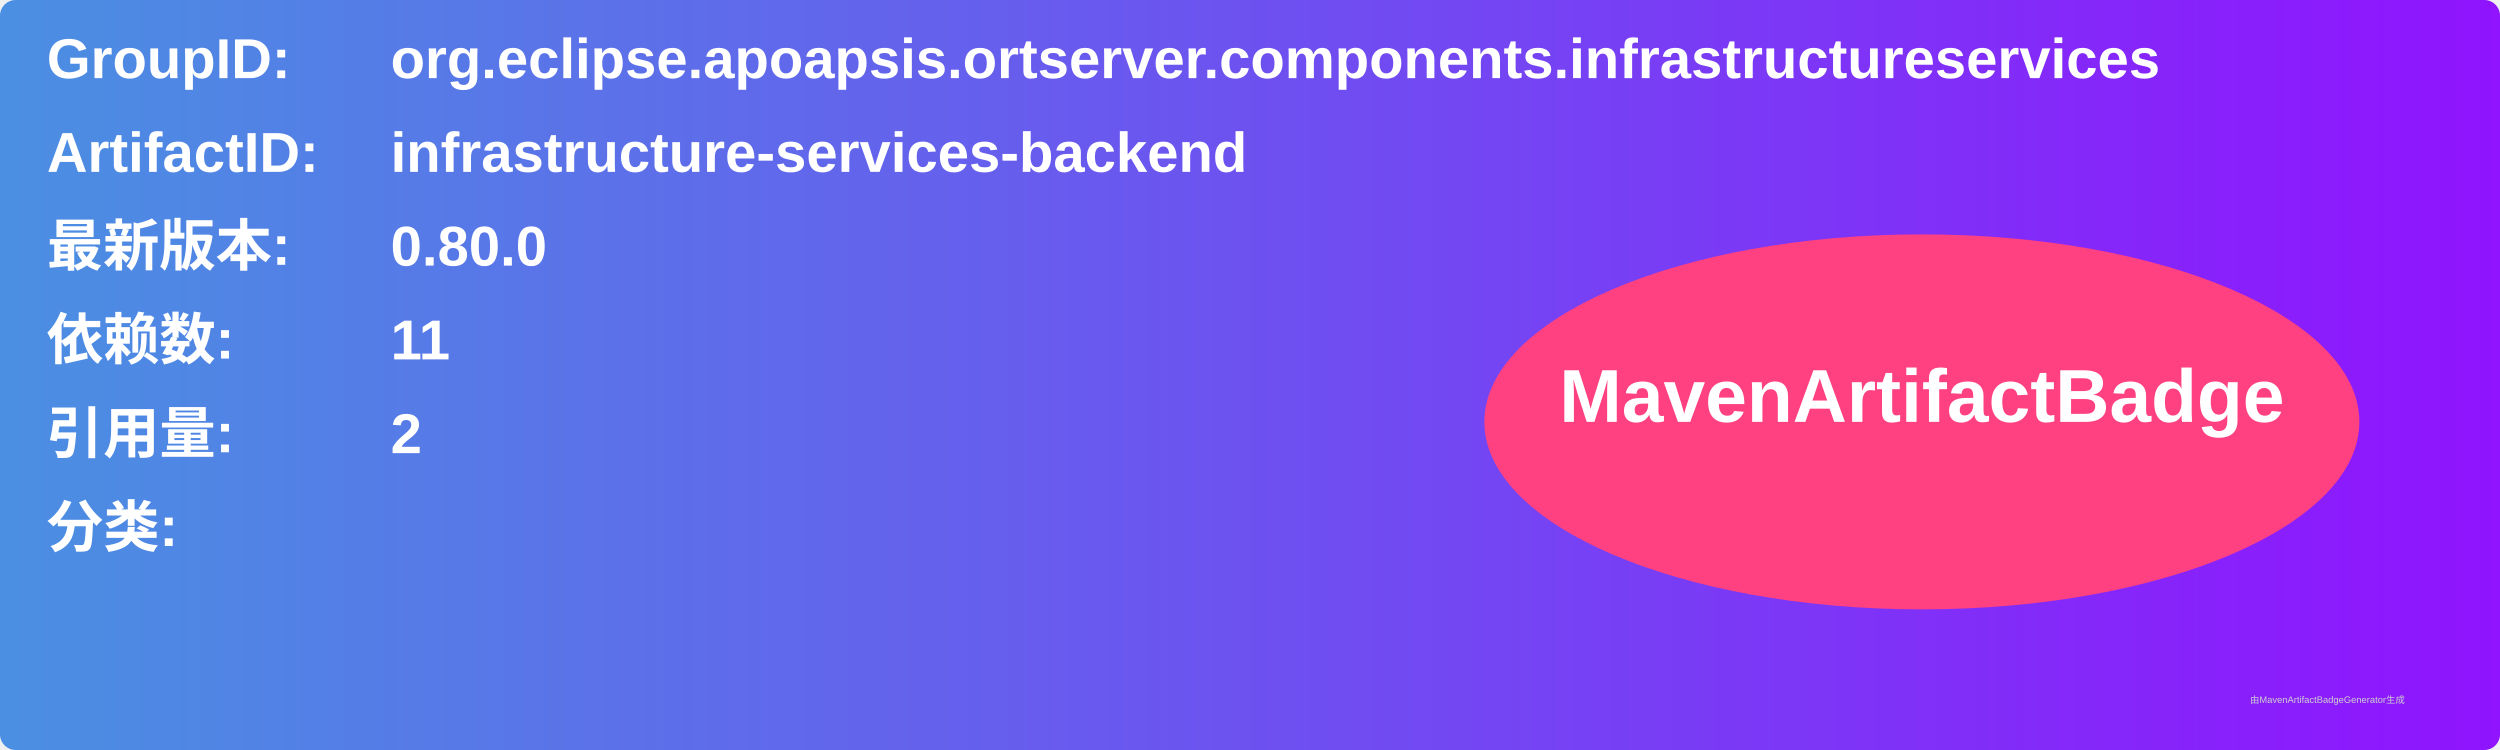
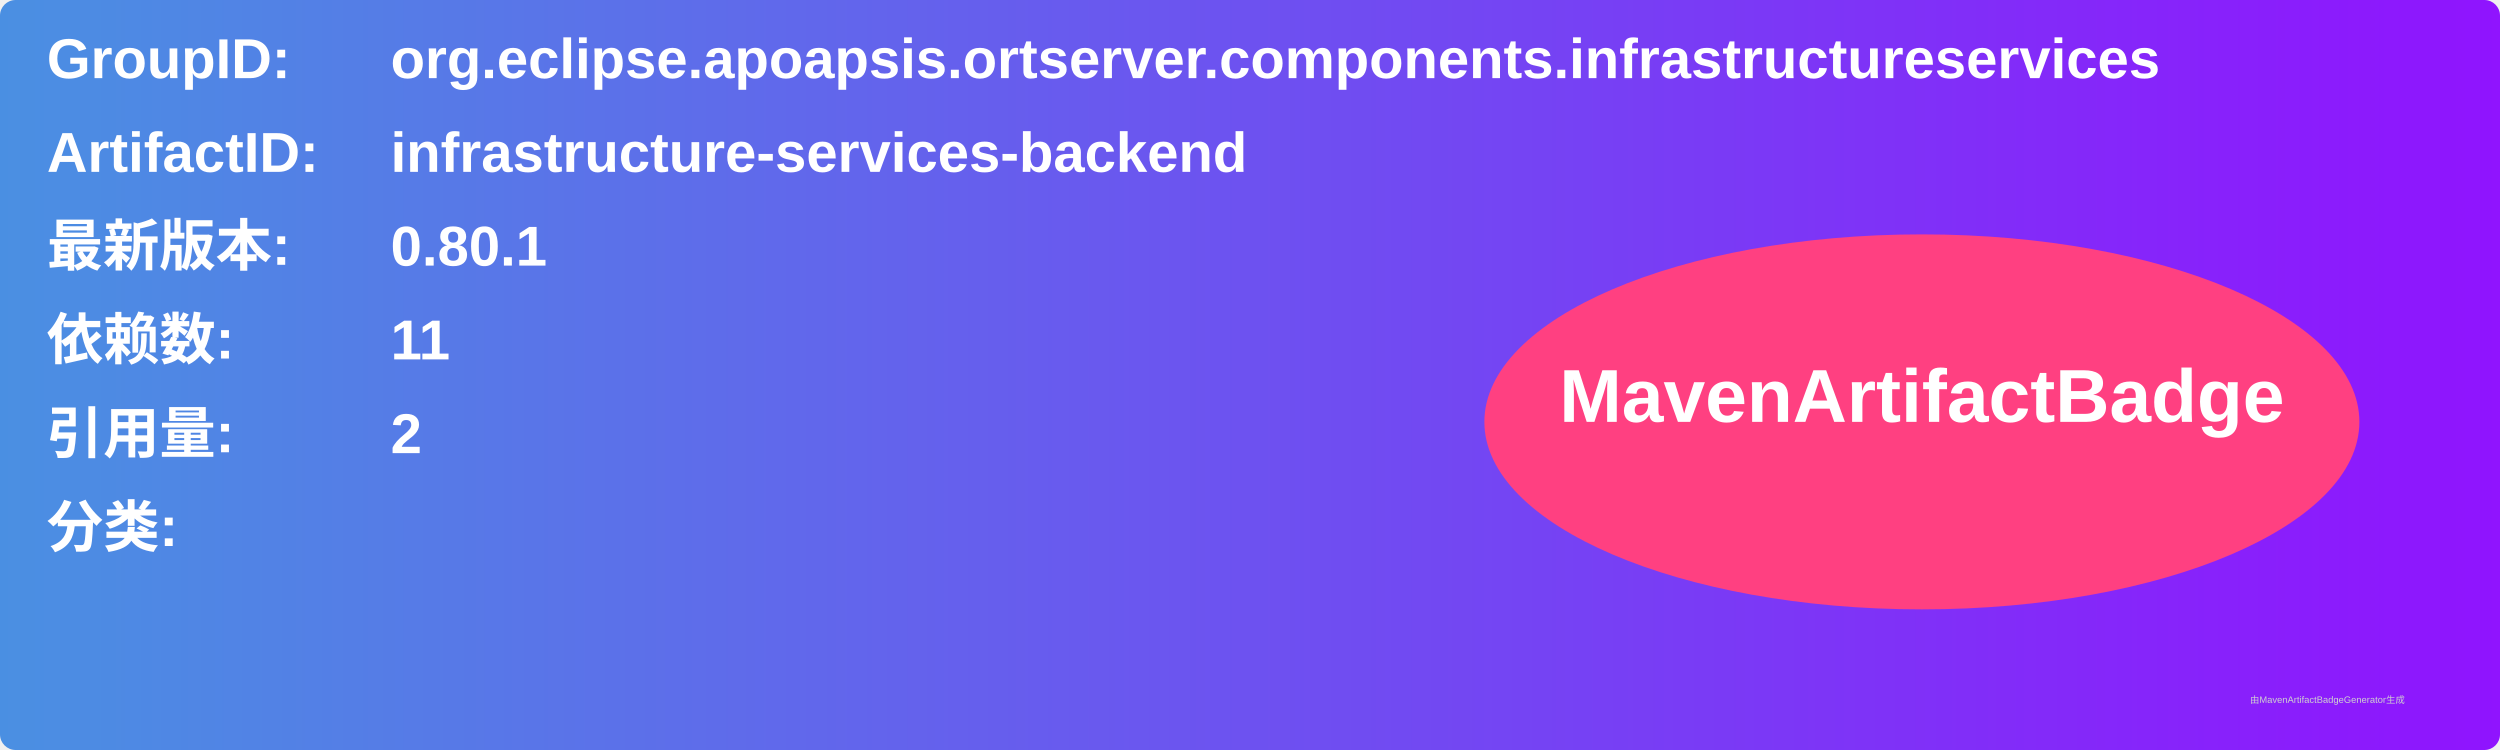
<svg xmlns="http://www.w3.org/2000/svg" width="800" height="240" viewBox="0 0 800 240">
  <linearGradient id="grad" x1="0%" y1="0%" x2="100%" y2="0%">
    <stop offset="0%" stop-color="#4a90e2" />
    <stop offset="100%" stop-color="#9013fe" />
  </linearGradient>
  <rect width="100%" height="100%" rx="5" ry="5" fill="url(#grad)" />
  <g transform="translate(15, 15)">
    <text x="0" y="10" font-family="Arial" font-size="18" fill="white" font-weight="bold" width="260">GroupID:</text>
    <text x="110" y="10" font-family="Arial" font-size="18" fill="white" font-weight="bold" width="460">org.eclipse.apoapsis.ortserver.components.infrastructureservices</text>
    <text x="0" y="40" font-family="Arial" font-size="18" fill="white" font-weight="bold" width="260">ArtifactID:</text>
    <text x="110" y="40" font-family="Arial" font-size="18" fill="white" font-weight="bold" width="460">infrastructure-services-backend</text>
    <text x="0" y="70" font-family="Arial" font-size="18" fill="white" font-weight="bold">最新版本:</text>
    <text x="110" y="70" font-family="Arial" font-size="18" fill="white" font-weight="bold">
-       <tspan font-weight="bold">0.80.0</tspan>
+       <tspan font-weight="bold">0.80.1</tspan>
    </text>
    <text x="0" y="100" font-family="Arial" font-size="18" fill="white" font-weight="bold">依赖数: </text>
    <text x="110" y="100" font-family="Arial" font-size="18" fill="white">
      <tspan font-weight="bold">11</tspan>
    </text>
    <text x="0" y="130" font-family="Arial" font-size="18" fill="white" font-weight="bold">引用量: </text>
    <text x="110" y="130" font-family="Arial" font-size="18" fill="white">
      <tspan font-weight="bold">2</tspan>
    </text>
    <text x="0" y="160" font-family="Arial" font-size="18" fill="white" font-weight="bold">分类:</text>
    <text x="10" y="190" font-family="Arial" font-size="10" fill="white">
      <tspan font-weight="bold" />
    </text>
    <ellipse cx="600" cy="120" rx="140" ry="60" fill="#ff4081" />
    <text x="600" y="120" text-anchor="middle" font-family="Arial" font-size="24" fill="white" font-weight="bold">MavenArtifactBadge</text>
  </g>
  <text x="720" y="225" font-family="Arial" font-size="3" fill="#d0d0d0">由MavenArtifactBadgeGenerator生成</text>
</svg>
